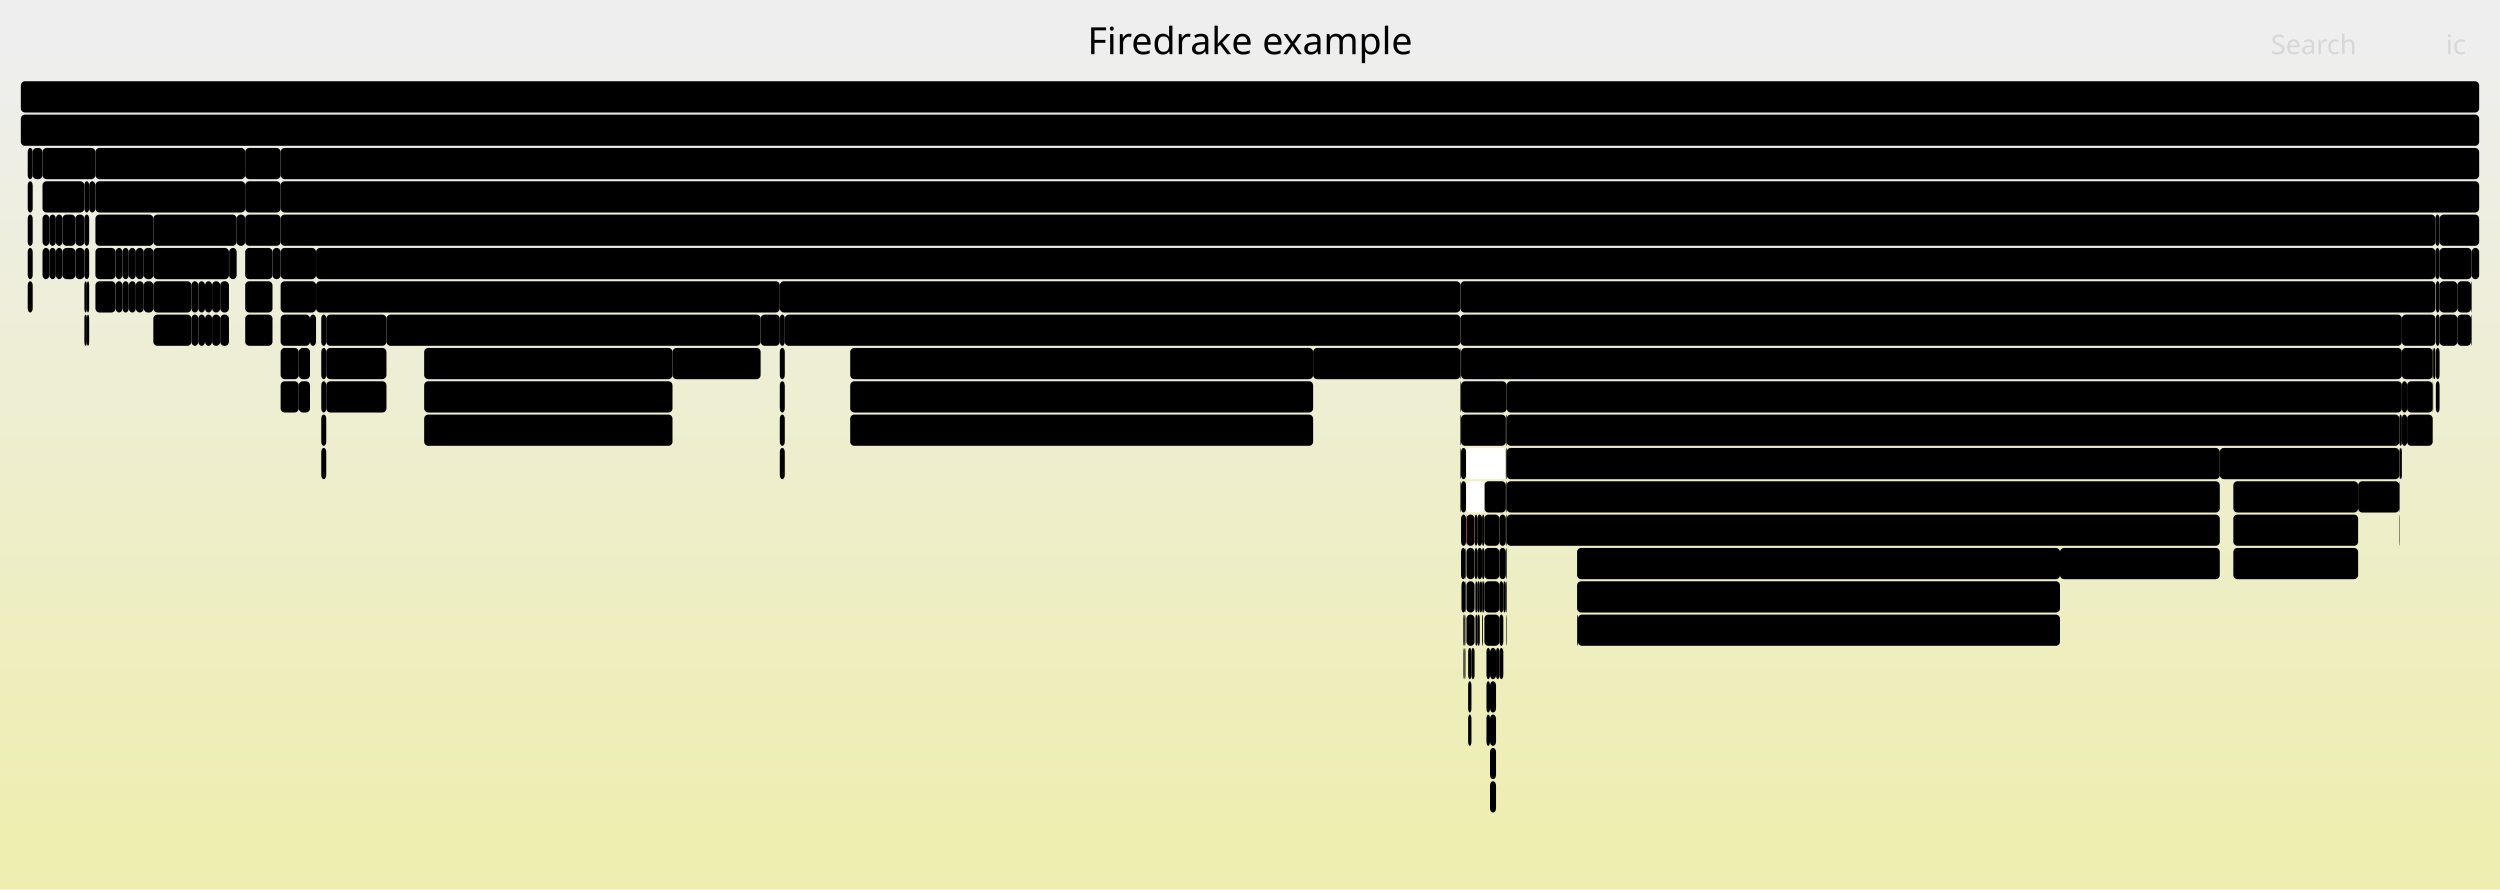
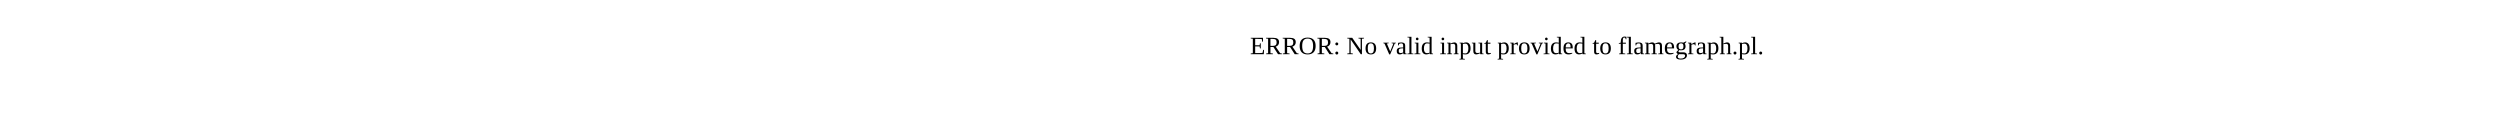
- <svg xmlns="http://www.w3.org/2000/svg" version="1.1" width="1200" height="427" viewBox="0 0 1200 427">
-   <defs>
-     <linearGradient id="background" y1="0" y2="1" x1="0" x2="0">
-       <stop stop-color="#eeeeee" offset="5%" />
-       <stop stop-color="#eeeeb0" offset="95%" />
-     </linearGradient>
-   </defs>
-   <style type="text/css">
- 	text { font-family:Verdana; font-size:13px; fill:rgb(0,0,0); }
- 	#search, #ignorecase { opacity:0.1; cursor:pointer; }
- 	#search:hover, #search.show, #ignorecase:hover, #ignorecase.show { opacity:1; }
- 	#subtitle { text-anchor:middle; font-color:rgb(160,160,160); }
- 	#title { text-anchor:middle; font-size:18px}
- 	#unzoom { cursor:pointer; }
- 	#frames &gt; *:hover { stroke:black; stroke-width:0.5; cursor:pointer; }
- 	.hide { display:none; }
- 	.parent { opacity:0.5; }
- </style>
-   <rect x="0.0" y="0" width="1200.0" height="427.0" fill="url(#background)" />
-   <text id="title" x="600.00" y="26">Firedrake example</text>
-   <text id="details" x="10.00" y="409"> </text>
-   <text id="unzoom" x="10.00" y="26" class="hide">Reset Zoom</text>
-   <text id="search" x="1090.00" y="26">Search</text>
-   <text id="ignorecase" x="1174.00" y="26">ic</text>
-   <text id="matched" x="1090.00" y="409"> </text>
-   <g id="frames">
-     <g>
-       <rect x="1151.7" y="231" width="0.2" height="15.0" fill="rgb(0,0,0)" rx="2" ry="2" />
-       <text x="1154.73" y="241.5" />
-     </g>
-     <g>
-       <rect x="722.8" y="247" width="0.4" height="15.0" fill="rgb(0,0,0)" rx="2" ry="2" />
-       <text x="725.82" y="257.5" />
-     </g>
-     <g>
-       <rect x="712.5" y="279" width="7.2" height="15.0" fill="rgb(0,0,0)" rx="2" ry="2" />
-       <text x="715.47" y="289.5" />
-     </g>
-     <g>
-       <rect x="1155.4" y="199" width="12.3" height="15.0" fill="rgb(0,0,0)" rx="2" ry="2" />
-       <text x="1158.43" y="209.5" />
-     </g>
-     <g>
-       <rect x="41.7" y="151" width="1.1" height="15.0" fill="rgb(0,0,0)" rx="2" ry="2" />
-       <text x="44.69" y="161.5" />
-     </g>
-     <g>
-       <rect x="715.2" y="359" width="2.9" height="15.0" fill="rgb(0,0,0)" rx="2" ry="2" />
-       <text x="718.19" y="369.5" />
-     </g>
-     <g>
-       <rect x="1072.0" y="263" width="59.9" height="15.0" fill="rgb(0,0,0)" rx="2" ry="2" />
-       <text x="1075.00" y="273.5">pyop2..</text>
-     </g>
-     <g>
-       <rect x="713.5" y="311" width="1.7" height="15.0" fill="rgb(0,0,0)" rx="2" ry="2" />
-       <text x="716.54" y="321.5" />
-     </g>
-     <g>
-       <rect x="374.3" y="167" width="2.4" height="15.0" fill="rgb(0,0,0)" rx="2" ry="2" />
-       <text x="377.33" y="177.5" />
-     </g>
-     <g>
-       <rect x="723.2" y="199" width="428.5" height="15.0" fill="rgb(0,0,0)" rx="2" ry="2" />
-       <text x="726.23" y="209.5">KSPSetUp</text>
-     </g>
-     <g>
-       <rect x="1171.0" y="103" width="19.0" height="15.0" fill="rgb(0,0,0)" rx="2" ry="2" />
-       <text x="1174.00" y="113.5" />
-     </g>
-     <g>
-       <rect x="721.6" y="279" width="1.2" height="15.0" fill="rgb(0,0,0)" rx="2" ry="2" />
-       <text x="724.56" y="289.5" />
-     </g>
-     <g>
-       <rect x="15.7" y="71" width="4.7" height="15.0" fill="rgb(0,0,0)" rx="2" ry="2" />
-       <text x="18.68" y="81.5" />
-     </g>
-     <g>
-       <rect x="701.0" y="135" width="468.0" height="15.0" fill="rgb(0,0,0)" rx="2" ry="2" />
-       <text x="704.02" y="145.5">SCSolve</text>
-     </g>
-     <g>
-       <rect x="703.9" y="247" width="3.9" height="15.0" fill="rgb(0,0,0)" rx="2" ry="2" />
-       <text x="706.87" y="257.5" />
-     </g>
-     <g>
-       <rect x="703.4" y="279" width="0.3" height="15.0" fill="rgb(0,0,0)" rx="2" ry="2" />
-       <text x="706.40" y="289.5" />
-     </g>
-     <g>
-       <rect x="1171.0" y="119" width="15.4" height="15.0" fill="rgb(0,0,0)" rx="2" ry="2" />
-       <text x="1174.00" y="129.5" />
-     </g>
-     <g>
-       <rect x="757.4" y="295" width="231.4" height="15.0" fill="rgb(0,0,0)" rx="2" ry="2" />
-       <text x="760.43" y="305.5">pyop2.global_kernel.GlobalKe..</text>
-     </g>
-     <g>
-       <rect x="1169.2" y="167" width="1.8" height="15.0" fill="rgb(0,0,0)" rx="2" ry="2" />
-       <text x="1172.22" y="177.5" />
-     </g>
-     <g>
-       <rect x="98.4" y="135" width="3.4" height="15.0" fill="rgb(0,0,0)" rx="2" ry="2" />
-       <text x="101.40" y="145.5" />
-     </g>
-     <g>
-       <rect x="715.2" y="343" width="2.9" height="15.0" fill="rgb(0,0,0)" rx="2" ry="2" />
-       <text x="718.19" y="353.5" />
-     </g>
-     <g>
-       <rect x="374.3" y="135" width="326.7" height="15.0" fill="rgb(0,0,0)" rx="2" ry="2" />
-       <text x="377.33" y="145.5">SCForwardElim</text>
-     </g>
-     <g>
-       <rect x="712.5" y="231" width="10.3" height="15.0" fill="rgb(0,0,0)" rx="2" ry="2" />
-       <text x="715.47" y="241.5" />
-     </g>
-     <g>
-       <rect x="706.3" y="311" width="1.5" height="15.0" fill="rgb(0,0,0)" rx="2" ry="2" />
-       <text x="709.34" y="321.5" />
-     </g>
-     <g>
-       <rect x="703.9" y="263" width="3.9" height="15.0" fill="rgb(0,0,0)" rx="2" ry="2" />
-       <text x="706.87" y="273.5" />
-     </g>
-     <g>
-       <rect x="712.5" y="247" width="7.2" height="15.0" fill="rgb(0,0,0)" rx="2" ry="2" />
-       <text x="715.47" y="257.5" />
-     </g>
-     <g>
-       <rect x="719.7" y="279" width="1.9" height="15.0" fill="rgb(0,0,0)" rx="2" ry="2" />
-       <text x="722.68" y="289.5" />
-     </g>
-     <g>
-       <rect x="722.8" y="231" width="0.4" height="15.0" fill="rgb(0,0,0)" rx="2" ry="2" />
-       <text x="725.82" y="241.5" />
-     </g>
-     <g>
-       <rect x="1186.1" y="151" width="0.3" height="15.0" fill="rgb(0,0,0)" rx="2" ry="2" />
-       <text x="1189.07" y="161.5" />
-     </g>
-     <g>
-       <rect x="701.0" y="199" width="0.3" height="15.0" fill="rgb(0,0,0)" rx="2" ry="2" />
-       <text x="704.02" y="209.5" />
-     </g>
-     <g>
-       <rect x="703.7" y="231" width="8.8" height="15.0" fill="rgb(255,255,255)" rx="2" ry="2" />
-       <text x="706.69" y="241.5" />
-     </g>
-     <g>
-       <rect x="1072.0" y="247" width="59.9" height="15.0" fill="rgb(0,0,0)" rx="2" ry="2" />
-       <text x="1075.00" y="257.5">Parlo..</text>
-     </g>
-     <g>
-       <rect x="712.5" y="295" width="7.2" height="15.0" fill="rgb(0,0,0)" rx="2" ry="2" />
-       <text x="715.47" y="305.5" />
-     </g>
-     <g>
-       <rect x="73.6" y="151" width="18.3" height="15.0" fill="rgb(0,0,0)" rx="2" ry="2" />
-       <text x="76.63" y="161.5" />
-     </g>
-     <g>
-       <rect x="723.2" y="215" width="342.3" height="15.0" fill="rgb(0,0,0)" rx="2" ry="2" />
-       <text x="726.23" y="225.5">KSPSolve</text>
-     </g>
-     <g>
-       <rect x="703.7" y="215" width="19.1" height="15.0" fill="rgb(255,255,255)" rx="2" ry="2" />
-       <text x="706.69" y="225.5" />
-     </g>
-     <g>
-       <rect x="91.9" y="135" width="3.3" height="15.0" fill="rgb(0,0,0)" rx="2" ry="2" />
-       <text x="94.94" y="145.5" />
-     </g>
-     <g>
-       <rect x="709.1" y="263" width="2.3" height="15.0" fill="rgb(0,0,0)" rx="2" ry="2" />
-       <text x="712.15" y="273.5" />
-     </g>
-     <g>
-       <rect x="713.5" y="343" width="1.7" height="15.0" fill="rgb(0,0,0)" rx="2" ry="2" />
-       <text x="716.54" y="353.5" />
-     </g>
-     <g>
-       <rect x="707.9" y="263" width="1.2" height="15.0" fill="rgb(0,0,0)" rx="2" ry="2" />
-       <text x="710.94" y="273.5" />
-     </g>
-     <g>
-       <rect x="1171.0" y="151" width="8.5" height="15.0" fill="rgb(0,0,0)" rx="2" ry="2" />
-       <text x="1174.00" y="161.5" />
-     </g>
-     <g>
-       <rect x="154.2" y="215" width="2.4" height="15.0" fill="rgb(0,0,0)" rx="2" ry="2" />
-       <text x="157.21" y="225.5" />
-     </g>
-     <g>
-       <rect x="702.5" y="311" width="0.2" height="15.0" fill="rgb(0,0,0)" rx="2" ry="2" />
-       <text x="705.51" y="321.5" />
-     </g>
-     <g>
-       <rect x="203.6" y="199" width="119.2" height="15.0" fill="rgb(0,0,0)" rx="2" ry="2" />
-       <text x="206.62" y="209.5">pyop2.global_..</text>
-     </g>
-     <g>
-       <rect x="23.7" y="119" width="3.1" height="15.0" fill="rgb(0,0,0)" rx="2" ry="2" />
-       <text x="26.72" y="129.5" />
-     </g>
-     <g>
-       <rect x="134.7" y="87" width="1055.3" height="15.0" fill="rgb(0,0,0)" rx="2" ry="2" />
-       <text x="137.75" y="97.5">SNESSolve</text>
-     </g>
-     <g>
-       <rect x="703.0" y="311" width="0.2" height="15.0" fill="rgb(0,0,0)" rx="2" ry="2" />
-       <text x="706.03" y="321.5" />
-     </g>
-     <g>
-       <rect x="203.6" y="183" width="119.2" height="15.0" fill="rgb(0,0,0)" rx="2" ry="2" />
-       <text x="206.62" y="193.5">Parloop_Cells..</text>
-     </g>
-     <g>
-       <rect x="30.0" y="103" width="6.2" height="15.0" fill="rgb(0,0,0)" rx="2" ry="2" />
-       <text x="32.99" y="113.5" />
-     </g>
-     <g>
-       <rect x="148.8" y="151" width="2.9" height="15.0" fill="rgb(0,0,0)" rx="2" ry="2" />
-       <text x="151.80" y="161.5" />
-     </g>
-     <g>
-       <rect x="1131.9" y="231" width="19.8" height="15.0" fill="rgb(0,0,0)" rx="2" ry="2" />
-       <text x="1134.87" y="241.5" />
-     </g>
-     <g>
-       <rect x="722.8" y="215" width="0.4" height="15.0" fill="rgb(0,0,0)" rx="2" ry="2" />
-       <text x="725.82" y="225.5" />
-     </g>
-     <g>
-       <rect x="701.5" y="279" width="1.9" height="15.0" fill="rgb(0,0,0)" rx="2" ry="2" />
-       <text x="704.54" y="289.5" />
-     </g>
-     <g>
-       <rect x="1151.9" y="215" width="1.0" height="15.0" fill="rgb(0,0,0)" rx="2" ry="2" />
-       <text x="1154.88" y="225.5" />
-     </g>
-     <g>
-       <rect x="1179.5" y="151" width="6.6" height="15.0" fill="rgb(0,0,0)" rx="2" ry="2" />
-       <text x="1182.51" y="161.5" />
-     </g>
-     <g>
-       <rect x="708.2" y="295" width="0.9" height="15.0" fill="rgb(0,0,0)" rx="2" ry="2" />
-       <text x="711.23" y="305.5" />
-     </g>
-     <g>
-       <rect x="723.1" y="295" width="0.1" height="15.0" fill="rgb(0,0,0)" rx="2" ry="2" />
-       <text x="726.10" y="305.5" />
-     </g>
-     <g>
-       <rect x="1186.4" y="119" width="3.6" height="15.0" fill="rgb(0,0,0)" rx="2" ry="2" />
-       <text x="1189.40" y="129.5" />
-     </g>
-     <g>
-       <rect x="45.8" y="87" width="71.9" height="15.0" fill="rgb(0,0,0)" rx="2" ry="2" />
-       <text x="48.85" y="97.5">firedra..</text>
-     </g>
-     <g>
-       <rect x="151.7" y="135" width="222.6" height="15.0" fill="rgb(0,0,0)" rx="2" ry="2" />
-       <text x="154.66" y="145.5">SCBackSub</text>
-     </g>
-     <g>
-       <rect x="1152.9" y="167" width="14.8" height="15.0" fill="rgb(0,0,0)" rx="2" ry="2" />
-       <text x="1155.91" y="177.5" />
-     </g>
-     <g>
-       <rect x="711.4" y="247" width="1.1" height="15.0" fill="rgb(0,0,0)" rx="2" ry="2" />
-       <text x="714.37" y="257.5" />
-     </g>
-     <g>
-       <rect x="185.5" y="151" width="179.6" height="15.0" fill="rgb(0,0,0)" rx="2" ry="2" />
-       <text x="188.50" y="161.5">RecoverFirstElim</text>
-     </g>
-     <g>
-       <rect x="69.0" y="135" width="4.6" height="15.0" fill="rgb(0,0,0)" rx="2" ry="2" />
-       <text x="71.99" y="145.5" />
-     </g>
-     <g>
-       <rect x="1169.0" y="119" width="2.0" height="15.0" fill="rgb(0,0,0)" rx="2" ry="2" />
-       <text x="1172.01" y="129.5" />
-     </g>
-     <g>
-       <rect x="1151.7" y="199" width="1.2" height="15.0" fill="rgb(0,0,0)" rx="2" ry="2" />
-       <text x="1154.73" y="209.5" />
-     </g>
-     <g>
-       <rect x="1167.7" y="167" width="0.2" height="15.0" fill="rgb(0,0,0)" rx="2" ry="2" />
-       <text x="1170.74" y="177.5" />
-     </g>
-     <g>
-       <rect x="1167.7" y="183" width="0.2" height="15.0" fill="rgb(0,0,0)" rx="2" ry="2" />
-       <text x="1170.74" y="193.5" />
-     </g>
-     <g>
-       <rect x="701.0" y="151" width="451.9" height="15.0" fill="rgb(0,0,0)" rx="2" ry="2" />
-       <text x="704.02" y="161.5">KSPSolve</text>
-     </g>
-     <g>
-       <rect x="154.2" y="183" width="2.4" height="15.0" fill="rgb(0,0,0)" rx="2" ry="2" />
-       <text x="157.21" y="193.5" />
-     </g>
-     <g>
-       <rect x="105.7" y="151" width="4.2" height="15.0" fill="rgb(0,0,0)" rx="2" ry="2" />
-       <text x="108.73" y="161.5" />
-     </g>
-     <g>
-       <rect x="73.6" y="135" width="18.3" height="15.0" fill="rgb(0,0,0)" rx="2" ry="2" />
-       <text x="76.63" y="145.5" />
-     </g>
-     <g>
-       <rect x="117.7" y="151" width="13.1" height="15.0" fill="rgb(0,0,0)" rx="2" ry="2" />
-       <text x="120.66" y="161.5" />
-     </g>
-     <g>
-       <rect x="134.7" y="151" width="14.1" height="15.0" fill="rgb(0,0,0)" rx="2" ry="2" />
-       <text x="137.75" y="161.5" />
-     </g>
-     <g>
-       <rect x="708.2" y="279" width="0.9" height="15.0" fill="rgb(0,0,0)" rx="2" ry="2" />
-       <text x="711.23" y="289.5" />
-     </g>
-     <g>
-       <rect x="143.4" y="167" width="5.4" height="15.0" fill="rgb(0,0,0)" rx="2" ry="2" />
-       <text x="146.36" y="177.5" />
-     </g>
-     <g>
-       <rect x="704.7" y="343" width="1.6" height="15.0" fill="rgb(0,0,0)" rx="2" ry="2" />
-       <text x="707.67" y="353.5" />
-     </g>
-     <g>
-       <rect x="701.0" y="183" width="0.3" height="15.0" fill="rgb(0,0,0)" rx="2" ry="2" />
-       <text x="704.02" y="193.5" />
-     </g>
-     <g>
-       <rect x="1152.9" y="183" width="2.5" height="15.0" fill="rgb(0,0,0)" rx="2" ry="2" />
-       <text x="1155.91" y="193.5" />
-     </g>
-     <g>
-       <rect x="65.2" y="135" width="3.8" height="15.0" fill="rgb(0,0,0)" rx="2" ry="2" />
-       <text x="68.18" y="145.5" />
-     </g>
-     <g>
-       <rect x="203.6" y="167" width="119.2" height="15.0" fill="rgb(0,0,0)" rx="2" ry="2" />
-       <text x="206.62" y="177.5">ParLoopExecute</text>
-     </g>
-     <g>
-       <rect x="374.3" y="199" width="2.4" height="15.0" fill="rgb(0,0,0)" rx="2" ry="2" />
-       <text x="377.33" y="209.5" />
-     </g>
-     <g>
-       <rect x="13.3" y="87" width="2.4" height="15.0" fill="rgb(0,0,0)" rx="2" ry="2" />
-       <text x="16.30" y="97.5" />
-     </g>
-     <g>
-       <rect x="374.3" y="215" width="2.4" height="15.0" fill="rgb(0,0,0)" rx="2" ry="2" />
-       <text x="377.33" y="225.5" />
-     </g>
-     <g>
-       <rect x="701.0" y="167" width="0.3" height="15.0" fill="rgb(0,0,0)" rx="2" ry="2" />
-       <text x="704.02" y="177.5" />
-     </g>
-     <g>
-       <rect x="702.7" y="311" width="0.2" height="15.0" fill="rgb(0,0,0)" rx="2" ry="2" />
-       <text x="705.67" y="321.5" />
-     </g>
-     <g>
-       <rect x="45.8" y="119" width="9.7" height="15.0" fill="rgb(0,0,0)" rx="2" ry="2" />
-       <text x="48.85" y="129.5" />
-     </g>
-     <g>
-       <rect x="23.7" y="103" width="3.1" height="15.0" fill="rgb(0,0,0)" rx="2" ry="2" />
-       <text x="26.72" y="113.5" />
-     </g>
-     <g>
-       <rect x="26.8" y="103" width="3.2" height="15.0" fill="rgb(0,0,0)" rx="2" ry="2" />
-       <text x="29.81" y="113.5" />
-     </g>
-     <g>
-       <rect x="45.8" y="135" width="9.7" height="15.0" fill="rgb(0,0,0)" rx="2" ry="2" />
-       <text x="48.85" y="145.5" />
-     </g>
-     <g>
-       <rect x="704.7" y="311" width="1.6" height="15.0" fill="rgb(0,0,0)" rx="2" ry="2" />
-       <text x="707.67" y="321.5" />
-     </g>
-     <g>
-       <rect x="55.5" y="135" width="3.3" height="15.0" fill="rgb(0,0,0)" rx="2" ry="2" />
-       <text x="58.49" y="145.5" />
-     </g>
-     <g>
-       <rect x="40.5" y="135" width="1.2" height="15.0" fill="rgb(0,0,0)" rx="2" ry="2" />
-       <text x="43.53" y="145.5" />
-     </g>
-     <g>
-       <rect x="711.8" y="279" width="0.7" height="15.0" fill="rgb(0,0,0)" rx="2" ry="2" />
-       <text x="714.81" y="289.5" />
-     </g>
-     <g>
-       <rect x="707.8" y="247" width="0.1" height="15.0" fill="rgb(255,51,51)" rx="2" ry="2" />
-       <text x="710.81" y="257.5" />
-     </g>
-     <g>
-       <rect x="723.2" y="231" width="342.3" height="15.0" fill="rgb(0,0,0)" rx="2" ry="2" />
-       <text x="726.23" y="241.5">MatMult</text>
-     </g>
-     <g>
-       <rect x="722.8" y="199" width="0.4" height="15.0" fill="rgb(0,0,0)" rx="2" ry="2" />
-       <text x="725.82" y="209.5" />
-     </g>
-     <g>
-       <rect x="408.1" y="167" width="222.2" height="15.0" fill="rgb(0,0,0)" rx="2" ry="2" />
-       <text x="411.07" y="177.5">ParLoopExecute</text>
-     </g>
-     <g>
-       <rect x="1171.0" y="135" width="8.5" height="15.0" fill="rgb(0,0,0)" rx="2" ry="2" />
-       <text x="1174.00" y="145.5" />
-     </g>
-     <g>
-       <rect x="365.1" y="151" width="9.2" height="15.0" fill="rgb(0,0,0)" rx="2" ry="2" />
-       <text x="368.06" y="161.5" />
-     </g>
-     <g>
-       <rect x="95.2" y="151" width="3.2" height="15.0" fill="rgb(0,0,0)" rx="2" ry="2" />
-       <text x="98.25" y="161.5" />
-     </g>
-     <g>
-       <rect x="708.1" y="279" width="0.1" height="15.0" fill="rgb(0,0,0)" rx="2" ry="2" />
-       <text x="711.10" y="289.5" />
-     </g>
-     <g>
-       <rect x="707.9" y="247" width="1.2" height="15.0" fill="rgb(0,0,0)" rx="2" ry="2" />
-       <text x="710.94" y="257.5" />
-     </g>
-     <g>
-       <rect x="134.7" y="119" width="17.0" height="15.0" fill="rgb(0,0,0)" rx="2" ry="2" />
-       <text x="137.75" y="129.5" />
-     </g>
-     <g>
-       <rect x="1186.1" y="135" width="0.3" height="15.0" fill="rgb(0,0,0)" rx="2" ry="2" />
-       <text x="1189.07" y="145.5" />
-     </g>
-     <g>
-       <rect x="1065.5" y="215" width="86.2" height="15.0" fill="rgb(0,0,0)" rx="2" ry="2" />
-       <text x="1068.45" y="225.5">PCSetUp</text>
-     </g>
-     <g>
-       <rect x="105.7" y="135" width="4.2" height="15.0" fill="rgb(0,0,0)" rx="2" ry="2" />
-       <text x="108.73" y="145.5" />
-     </g>
-     <g>
-       <rect x="13.3" y="119" width="2.4" height="15.0" fill="rgb(0,0,0)" rx="2" ry="2" />
-       <text x="16.30" y="129.5" />
-     </g>
-     <g>
-       <rect x="41.7" y="135" width="1.1" height="15.0" fill="rgb(0,0,0)" rx="2" ry="2" />
-       <text x="44.69" y="145.5" />
-     </g>
-     <g>
-       <rect x="701.3" y="167" width="451.6" height="15.0" fill="rgb(0,0,0)" rx="2" ry="2" />
-       <text x="704.35" y="177.5">PCApply</text>
-     </g>
-     <g>
-       <rect x="61.8" y="119" width="3.4" height="15.0" fill="rgb(0,0,0)" rx="2" ry="2" />
-       <text x="64.77" y="129.5" />
-     </g>
-     <g>
-       <rect x="61.8" y="135" width="3.4" height="15.0" fill="rgb(0,0,0)" rx="2" ry="2" />
-       <text x="64.77" y="145.5" />
-     </g>
-     <g>
-       <rect x="95.2" y="135" width="3.2" height="15.0" fill="rgb(0,0,0)" rx="2" ry="2" />
-       <text x="98.25" y="145.5" />
-     </g>
-     <g>
-       <rect x="45.8" y="71" width="71.9" height="15.0" fill="rgb(0,0,0)" rx="2" ry="2" />
-       <text x="48.85" y="81.5">firedra..</text>
-     </g>
-     <g>
-       <rect x="711.4" y="263" width="1.1" height="15.0" fill="rgb(0,0,0)" rx="2" ry="2" />
-       <text x="714.37" y="273.5" />
-     </g>
-     <g>
-       <rect x="1072.0" y="231" width="59.9" height="15.0" fill="rgb(0,0,0)" rx="2" ry="2" />
-       <text x="1075.00" y="241.5">ParLo..</text>
-     </g>
-     <g>
-       <rect x="10.0" y="55" width="1180.0" height="15.0" fill="rgb(0,0,0)" rx="2" ry="2" />
-       <text x="13.00" y="65.5">firedrake</text>
-     </g>
-     <g>
-       <rect x="134.7" y="135" width="17.0" height="15.0" fill="rgb(0,0,0)" rx="2" ry="2" />
-       <text x="137.75" y="145.5" />
-     </g>
-     <g>
-       <rect x="26.8" y="119" width="3.2" height="15.0" fill="rgb(0,0,0)" rx="2" ry="2" />
-       <text x="29.81" y="129.5" />
-     </g>
-     <g>
-       <rect x="702.4" y="311" width="0.1" height="15.0" fill="rgb(0,0,0)" rx="2" ry="2" />
-       <text x="705.35" y="321.5" />
-     </g>
-     <g>
-       <rect x="703.2" y="311" width="0.2" height="15.0" fill="rgb(0,0,0)" rx="2" ry="2" />
-       <text x="706.24" y="321.5" />
-     </g>
-     <g>
-       <rect x="1155.4" y="183" width="12.3" height="15.0" fill="rgb(0,0,0)" rx="2" ry="2" />
-       <text x="1158.43" y="193.5" />
-     </g>
-     <g>
-       <rect x="30.0" y="119" width="6.2" height="15.0" fill="rgb(0,0,0)" rx="2" ry="2" />
-       <text x="32.99" y="129.5" />
-     </g>
-     <g>
-       <rect x="117.7" y="103" width="17.0" height="15.0" fill="rgb(0,0,0)" rx="2" ry="2" />
-       <text x="120.66" y="113.5" />
-     </g>
-     <g>
-       <rect x="1169.2" y="135" width="1.8" height="15.0" fill="rgb(0,0,0)" rx="2" ry="2" />
-       <text x="1172.22" y="145.5" />
-     </g>
-     <g>
-       <rect x="156.6" y="151" width="28.9" height="15.0" fill="rgb(0,0,0)" rx="2" ry="2" />
-       <text x="159.59" y="161.5">P..</text>
-     </g>
-     <g>
-       <rect x="156.6" y="183" width="28.9" height="15.0" fill="rgb(0,0,0)" rx="2" ry="2" />
-       <text x="159.59" y="193.5">p..</text>
-     </g>
-     <g>
-       <rect x="73.6" y="103" width="40.0" height="15.0" fill="rgb(0,0,0)" rx="2" ry="2" />
-       <text x="76.63" y="113.5">fir..</text>
-     </g>
-     <g>
-       <rect x="1167.9" y="167" width="1.1" height="15.0" fill="rgb(0,0,0)" rx="2" ry="2" />
-       <text x="1170.89" y="177.5" />
-     </g>
-     <g>
-       <rect x="117.7" y="119" width="13.1" height="15.0" fill="rgb(0,0,0)" rx="2" ry="2" />
-       <text x="120.66" y="129.5" />
-     </g>
-     <g>
-       <rect x="20.4" y="87" width="20.1" height="15.0" fill="rgb(0,0,0)" rx="2" ry="2" />
-       <text x="23.36" y="97.5" />
-     </g>
-     <g>
-       <rect x="713.5" y="327" width="1.7" height="15.0" fill="rgb(0,0,0)" rx="2" ry="2" />
-       <text x="716.54" y="337.5" />
-     </g>
-     <g>
-       <rect x="13.3" y="71" width="2.4" height="15.0" fill="rgb(0,0,0)" rx="2" ry="2" />
-       <text x="16.30" y="81.5" />
-     </g>
-     <g>
-       <rect x="156.6" y="167" width="28.9" height="15.0" fill="rgb(0,0,0)" rx="2" ry="2" />
-       <text x="159.59" y="177.5">P..</text>
-     </g>
-     <g>
-       <rect x="715.2" y="375" width="2.9" height="15.0" fill="rgb(0,0,0)" rx="2" ry="2" />
-       <text x="718.19" y="385.5" />
-     </g>
-     <g>
-       <rect x="154.2" y="167" width="2.4" height="15.0" fill="rgb(0,0,0)" rx="2" ry="2" />
-       <text x="157.21" y="177.5" />
-     </g>
-     <g>
-       <rect x="143.4" y="183" width="5.4" height="15.0" fill="rgb(0,0,0)" rx="2" ry="2" />
-       <text x="146.36" y="193.5" />
-     </g>
-     <g>
-       <rect x="715.2" y="327" width="2.9" height="15.0" fill="rgb(0,0,0)" rx="2" ry="2" />
-       <text x="718.19" y="337.5" />
-     </g>
-     <g>
-       <rect x="130.8" y="119" width="3.9" height="15.0" fill="rgb(0,0,0)" rx="2" ry="2" />
-       <text x="133.78" y="129.5" />
-     </g>
-     <g>
-       <rect x="134.7" y="183" width="8.7" height="15.0" fill="rgb(0,0,0)" rx="2" ry="2" />
-       <text x="137.75" y="193.5" />
-     </g>
-     <g>
-       <rect x="36.2" y="103" width="4.3" height="15.0" fill="rgb(0,0,0)" rx="2" ry="2" />
-       <text x="39.15" y="113.5" />
-     </g>
-     <g>
-       <rect x="376.7" y="151" width="324.3" height="15.0" fill="rgb(0,0,0)" rx="2" ry="2" />
-       <text x="379.70" y="161.5">HybridRHS</text>
-     </g>
-     <g>
-       <rect x="1151.7" y="247" width="0.2" height="15.0" fill="rgb(0,0,0)" rx="2" ry="2" />
-       <text x="1154.73" y="257.5" />
-     </g>
-     <g>
-       <rect x="117.7" y="135" width="13.1" height="15.0" fill="rgb(0,0,0)" rx="2" ry="2" />
-       <text x="120.66" y="145.5" />
-     </g>
-     <g>
-       <rect x="701.0" y="215" width="0.3" height="15.0" fill="rgb(0,0,0)" rx="2" ry="2" />
-       <text x="704.02" y="225.5" />
-     </g>
-     <g>
-       <rect x="20.4" y="103" width="3.3" height="15.0" fill="rgb(0,0,0)" rx="2" ry="2" />
-       <text x="23.36" y="113.5" />
-     </g>
-     <g>
-       <rect x="20.4" y="71" width="25.4" height="15.0" fill="rgb(0,0,0)" rx="2" ry="2" />
-       <text x="23.36" y="81.5">f..</text>
-     </g>
-     <g>
-       <rect x="36.2" y="119" width="4.3" height="15.0" fill="rgb(0,0,0)" rx="2" ry="2" />
-       <text x="39.15" y="129.5" />
-     </g>
-     <g>
-       <rect x="709.1" y="247" width="2.3" height="15.0" fill="rgb(0,0,0)" rx="2" ry="2" />
-       <text x="712.15" y="257.5" />
-     </g>
-     <g>
-       <rect x="701.3" y="199" width="21.5" height="15.0" fill="rgb(0,0,0)" rx="2" ry="2" />
-       <text x="704.35" y="209.5" />
-     </g>
-     <g>
-       <rect x="719.7" y="311" width="1.9" height="15.0" fill="rgb(0,0,0)" rx="2" ry="2" />
-       <text x="722.68" y="321.5" />
-     </g>
-     <g>
-       <rect x="723.2" y="247" width="342.3" height="15.0" fill="rgb(0,0,0)" rx="2" ry="2" />
-       <text x="726.23" y="257.5">firedrake.matrix_free.operators.ImplicitMa..</text>
-     </g>
-     <g>
-       <rect x="154.2" y="151" width="2.4" height="15.0" fill="rgb(0,0,0)" rx="2" ry="2" />
-       <text x="157.21" y="161.5" />
-     </g>
-     <g>
-       <rect x="1151.7" y="215" width="0.2" height="15.0" fill="rgb(0,0,0)" rx="2" ry="2" />
-       <text x="1154.73" y="225.5" />
-     </g>
-     <g>
-       <rect x="722.8" y="263" width="0.4" height="15.0" fill="rgb(0,0,0)" rx="2" ry="2" />
-       <text x="725.82" y="273.5" />
-     </g>
-     <g>
-       <rect x="719.7" y="263" width="3.1" height="15.0" fill="rgb(0,0,0)" rx="2" ry="2" />
-       <text x="722.68" y="273.5" />
-     </g>
-     <g>
-       <rect x="702.9" y="295" width="0.5" height="15.0" fill="rgb(0,0,0)" rx="2" ry="2" />
-       <text x="705.88" y="305.5" />
-     </g>
-     <g>
-       <rect x="702.4" y="295" width="0.5" height="15.0" fill="rgb(0,0,0)" rx="2" ry="2" />
-       <text x="705.35" y="305.5" />
-     </g>
-     <g>
-       <rect x="13.3" y="135" width="2.4" height="15.0" fill="rgb(0,0,0)" rx="2" ry="2" />
-       <text x="16.30" y="145.5" />
-     </g>
-     <g>
-       <rect x="42.8" y="87" width="3.0" height="15.0" fill="rgb(0,0,0)" rx="2" ry="2" />
-       <text x="45.85" y="97.5" />
-     </g>
-     <g>
-       <rect x="715.2" y="311" width="2.9" height="15.0" fill="rgb(0,0,0)" rx="2" ry="2" />
-       <text x="718.19" y="321.5" />
-     </g>
-     <g>
-       <rect x="55.5" y="119" width="3.3" height="15.0" fill="rgb(0,0,0)" rx="2" ry="2" />
-       <text x="58.49" y="129.5" />
-     </g>
-     <g>
-       <rect x="40.5" y="119" width="2.3" height="15.0" fill="rgb(0,0,0)" rx="2" ry="2" />
-       <text x="43.53" y="129.5" />
-     </g>
-     <g>
-       <rect x="58.8" y="119" width="3.0" height="15.0" fill="rgb(0,0,0)" rx="2" ry="2" />
-       <text x="61.75" y="129.5" />
-     </g>
-     <g>
-       <rect x="711.4" y="279" width="0.4" height="15.0" fill="rgb(0,0,0)" rx="2" ry="2" />
-       <text x="714.37" y="289.5" />
-     </g>
-     <g>
-       <rect x="58.8" y="135" width="3.0" height="15.0" fill="rgb(0,0,0)" rx="2" ry="2" />
-       <text x="61.75" y="145.5" />
-     </g>
-     <g>
-       <rect x="101.8" y="135" width="3.9" height="15.0" fill="rgb(0,0,0)" rx="2" ry="2" />
-       <text x="104.81" y="145.5" />
-     </g>
-     <g>
-       <rect x="154.2" y="199" width="2.4" height="15.0" fill="rgb(0,0,0)" rx="2" ry="2" />
-       <text x="157.21" y="209.5" />
-     </g>
-     <g>
-       <rect x="711.4" y="295" width="0.4" height="15.0" fill="rgb(0,0,0)" rx="2" ry="2" />
-       <text x="714.37" y="305.5" />
-     </g>
-     <g>
-       <rect x="703.9" y="295" width="3.9" height="15.0" fill="rgb(0,0,0)" rx="2" ry="2" />
-       <text x="706.87" y="305.5" />
-     </g>
-     <g>
-       <rect x="110.0" y="119" width="3.6" height="15.0" fill="rgb(0,0,0)" rx="2" ry="2" />
-       <text x="112.99" y="129.5" />
-     </g>
-     <g>
-       <rect x="40.5" y="103" width="2.3" height="15.0" fill="rgb(0,0,0)" rx="2" ry="2" />
-       <text x="43.53" y="113.5" />
-     </g>
-     <g>
-       <rect x="408.1" y="199" width="222.2" height="15.0" fill="rgb(0,0,0)" rx="2" ry="2" />
-       <text x="411.07" y="209.5">pyop2.global_kernel.Global..</text>
-     </g>
-     <g>
-       <rect x="69.0" y="119" width="4.6" height="15.0" fill="rgb(0,0,0)" rx="2" ry="2" />
-       <text x="71.99" y="129.5" />
-     </g>
-     <g>
-       <rect x="40.5" y="151" width="1.2" height="15.0" fill="rgb(0,0,0)" rx="2" ry="2" />
-       <text x="43.53" y="161.5" />
-     </g>
-     <g>
-       <rect x="13.3" y="103" width="2.4" height="15.0" fill="rgb(0,0,0)" rx="2" ry="2" />
-       <text x="16.30" y="113.5" />
-     </g>
-     <g>
-       <rect x="718.1" y="311" width="1.6" height="15.0" fill="rgb(0,0,0)" rx="2" ry="2" />
-       <text x="721.09" y="321.5" />
-     </g>
-     <g>
-       <rect x="701.3" y="231" width="2.4" height="15.0" fill="rgb(0,0,0)" rx="2" ry="2" />
-       <text x="704.35" y="241.5" />
-     </g>
-     <g>
-       <rect x="709.1" y="295" width="1.2" height="15.0" fill="rgb(0,0,0)" rx="2" ry="2" />
-       <text x="712.15" y="305.5" />
-     </g>
-     <g>
-       <rect x="10.0" y="39" width="1180.0" height="15.0" fill="rgb(0,0,0)" rx="2" ry="2" />
-       <text x="13.00" y="49.5" />
-     </g>
-     <g>
-       <rect x="704.7" y="327" width="1.6" height="15.0" fill="rgb(0,0,0)" rx="2" ry="2" />
-       <text x="707.67" y="337.5" />
-     </g>
-     <g>
-       <rect x="1169.2" y="151" width="1.8" height="15.0" fill="rgb(0,0,0)" rx="2" ry="2" />
-       <text x="1172.22" y="161.5" />
-     </g>
-     <g>
-       <rect x="722.9" y="295" width="0.2" height="15.0" fill="rgb(0,0,0)" rx="2" ry="2" />
-       <text x="725.94" y="305.5" />
-     </g>
-     <g>
-       <rect x="374.3" y="183" width="2.4" height="15.0" fill="rgb(0,0,0)" rx="2" ry="2" />
-       <text x="377.33" y="193.5" />
-     </g>
-     <g>
-       <rect x="710.3" y="279" width="1.1" height="15.0" fill="rgb(0,0,0)" rx="2" ry="2" />
-       <text x="713.31" y="289.5" />
-     </g>
-     <g>
-       <rect x="709.1" y="279" width="1.2" height="15.0" fill="rgb(0,0,0)" rx="2" ry="2" />
-       <text x="712.15" y="289.5" />
-     </g>
-     <g>
-       <rect x="703.7" y="247" width="0.2" height="15.0" fill="rgb(255,0,0)" rx="2" ry="2" />
-       <text x="706.69" y="257.5" />
-     </g>
-     <g>
-       <rect x="374.3" y="151" width="2.4" height="15.0" fill="rgb(0,0,0)" rx="2" ry="2" />
-       <text x="377.33" y="161.5" />
-     </g>
-     <g>
-       <rect x="101.8" y="151" width="3.9" height="15.0" fill="rgb(0,0,0)" rx="2" ry="2" />
-       <text x="104.81" y="161.5" />
-     </g>
-     <g>
-       <rect x="117.7" y="71" width="17.0" height="15.0" fill="rgb(0,0,0)" rx="2" ry="2" />
-       <text x="120.66" y="81.5" />
-     </g>
-     <g>
-       <rect x="757.0" y="295" width="0.4" height="15.0" fill="rgb(0,0,0)" rx="2" ry="2" />
-       <text x="759.97" y="305.5" />
-     </g>
-     <g>
-       <rect x="134.7" y="71" width="1055.3" height="15.0" fill="rgb(0,0,0)" rx="2" ry="2" />
-       <text x="137.75" y="81.5">firedrake.variational_solver.NonlinearVariationalSolver.solve</text>
-     </g>
-     <g>
-       <rect x="1179.5" y="135" width="6.6" height="15.0" fill="rgb(0,0,0)" rx="2" ry="2" />
-       <text x="1182.51" y="145.5" />
-     </g>
-     <g>
-       <rect x="91.9" y="151" width="3.3" height="15.0" fill="rgb(0,0,0)" rx="2" ry="2" />
-       <text x="94.94" y="161.5" />
-     </g>
-     <g>
-       <rect x="701.3" y="247" width="2.4" height="15.0" fill="rgb(0,0,0)" rx="2" ry="2" />
-       <text x="704.35" y="257.5" />
-     </g>
-     <g>
-       <rect x="40.5" y="87" width="2.3" height="15.0" fill="rgb(0,0,0)" rx="2" ry="2" />
-       <text x="43.53" y="97.5" />
-     </g>
-     <g>
-       <rect x="1152.9" y="199" width="2.5" height="15.0" fill="rgb(0,0,0)" rx="2" ry="2" />
-       <text x="1155.91" y="209.5" />
-     </g>
-     <g>
-       <rect x="98.4" y="151" width="3.4" height="15.0" fill="rgb(0,0,0)" rx="2" ry="2" />
-       <text x="101.40" y="161.5" />
-     </g>
-     <g>
-       <rect x="109.9" y="119" width="0.1" height="15.0" fill="rgb(0,0,0)" rx="2" ry="2" />
-       <text x="112.86" y="129.5" />
-     </g>
-     <g>
-       <rect x="719.7" y="247" width="3.1" height="15.0" fill="rgb(0,0,0)" rx="2" ry="2" />
-       <text x="722.68" y="257.5" />
-     </g>
-     <g>
-       <rect x="73.6" y="119" width="36.3" height="15.0" fill="rgb(0,0,0)" rx="2" ry="2" />
-       <text x="76.63" y="129.5">Pa..</text>
-     </g>
-     <g>
-       <rect x="45.8" y="103" width="27.8" height="15.0" fill="rgb(0,0,0)" rx="2" ry="2" />
-       <text x="48.85" y="113.5">P..</text>
-     </g>
-     <g>
-       <rect x="757.0" y="263" width="231.8" height="15.0" fill="rgb(0,0,0)" rx="2" ry="2" />
-       <text x="759.97" y="273.5">ParLoopExecute</text>
-     </g>
-     <g>
-       <rect x="701.3" y="215" width="2.4" height="15.0" fill="rgb(0,0,0)" rx="2" ry="2" />
-       <text x="704.35" y="225.5" />
-     </g>
-     <g>
-       <rect x="117.7" y="87" width="17.0" height="15.0" fill="rgb(0,0,0)" rx="2" ry="2" />
-       <text x="120.66" y="97.5" />
-     </g>
-     <g>
-       <rect x="703.9" y="279" width="3.9" height="15.0" fill="rgb(0,0,0)" rx="2" ry="2" />
-       <text x="706.87" y="289.5" />
-     </g>
-     <g>
-       <rect x="723.2" y="183" width="429.7" height="15.0" fill="rgb(0,0,0)" rx="2" ry="2" />
-       <text x="726.23" y="193.5">PCSetUp</text>
-     </g>
-     <g>
-       <rect x="712.5" y="263" width="7.2" height="15.0" fill="rgb(0,0,0)" rx="2" ry="2" />
-       <text x="715.47" y="273.5" />
-     </g>
-     <g>
-       <rect x="701.0" y="231" width="0.3" height="15.0" fill="rgb(0,0,0)" rx="2" ry="2" />
-       <text x="704.02" y="241.5" />
-     </g>
-     <g>
-       <rect x="113.6" y="103" width="4.1" height="15.0" fill="rgb(0,0,0)" rx="2" ry="2" />
-       <text x="116.57" y="113.5" />
-     </g>
-     <g>
-       <rect x="1169.2" y="183" width="1.8" height="15.0" fill="rgb(0,0,0)" rx="2" ry="2" />
-       <text x="1172.22" y="193.5" />
-     </g>
-     <g>
-       <rect x="719.7" y="295" width="1.9" height="15.0" fill="rgb(0,0,0)" rx="2" ry="2" />
-       <text x="722.68" y="305.5" />
-     </g>
-     <g>
-       <rect x="65.2" y="119" width="3.8" height="15.0" fill="rgb(0,0,0)" rx="2" ry="2" />
-       <text x="68.18" y="129.5" />
-     </g>
-     <g>
-       <rect x="722.8" y="279" width="0.4" height="15.0" fill="rgb(0,0,0)" rx="2" ry="2" />
-       <text x="725.82" y="289.5" />
-     </g>
-     <g>
-       <rect x="1152.9" y="151" width="16.1" height="15.0" fill="rgb(0,0,0)" rx="2" ry="2" />
-       <text x="1155.91" y="161.5" />
-     </g>
-     <g>
-       <rect x="20.4" y="119" width="3.3" height="15.0" fill="rgb(0,0,0)" rx="2" ry="2" />
-       <text x="23.36" y="129.5" />
-     </g>
-     <g>
-       <rect x="1169.0" y="103" width="2.0" height="15.0" fill="rgb(0,0,0)" rx="2" ry="2" />
-       <text x="1172.01" y="113.5" />
-     </g>
-     <g>
-       <rect x="701.3" y="183" width="21.9" height="15.0" fill="rgb(0,0,0)" rx="2" ry="2" />
-       <text x="704.35" y="193.5" />
-     </g>
-     <g>
-       <rect x="701.3" y="263" width="2.1" height="15.0" fill="rgb(0,0,0)" rx="2" ry="2" />
-       <text x="704.35" y="273.5" />
-     </g>
-     <g>
-       <rect x="988.8" y="263" width="76.7" height="15.0" fill="rgb(0,0,0)" rx="2" ry="2" />
-       <text x="991.85" y="273.5">firedra..</text>
-     </g>
-     <g>
-       <rect x="134.7" y="167" width="8.7" height="15.0" fill="rgb(0,0,0)" rx="2" ry="2" />
-       <text x="137.75" y="177.5" />
-     </g>
-     <g>
-       <rect x="134.7" y="103" width="1034.3" height="15.0" fill="rgb(0,0,0)" rx="2" ry="2" />
-       <text x="137.75" y="113.5">KSPSolve</text>
-     </g>
-     <g>
-       <rect x="151.7" y="119" width="1017.3" height="15.0" fill="rgb(0,0,0)" rx="2" ry="2" />
-       <text x="154.66" y="129.5">PCApply</text>
-     </g>
-     <g>
-       <rect x="630.3" y="167" width="70.7" height="15.0" fill="rgb(0,0,0)" rx="2" ry="2" />
-       <text x="633.34" y="177.5">firedra..</text>
-     </g>
-     <g>
-       <rect x="322.8" y="167" width="42.3" height="15.0" fill="rgb(0,0,0)" rx="2" ry="2" />
-       <text x="325.80" y="177.5">fir..</text>
-     </g>
-     <g>
-       <rect x="757.0" y="279" width="231.8" height="15.0" fill="rgb(0,0,0)" rx="2" ry="2" />
-       <text x="759.97" y="289.5">Parloop_Cells_wrap_slate_loo..</text>
-     </g>
-     <g>
-       <rect x="703.4" y="263" width="0.3" height="15.0" fill="rgb(0,0,0)" rx="2" ry="2" />
-       <text x="706.40" y="273.5" />
-     </g>
-     <g>
-       <rect x="408.1" y="183" width="222.2" height="15.0" fill="rgb(0,0,0)" rx="2" ry="2" />
-       <text x="411.07" y="193.5">Parloop_Cells_wrap_slate_l..</text>
-     </g>
-   </g>
+ <svg xmlns="http://www.w3.org/2000/svg" version="1.1" width="1200" height="65" viewBox="0 0 1200 65">
+   <text x="600.00" y="26">ERROR: No valid input provided to flamegraph.pl.</text>
</svg>
